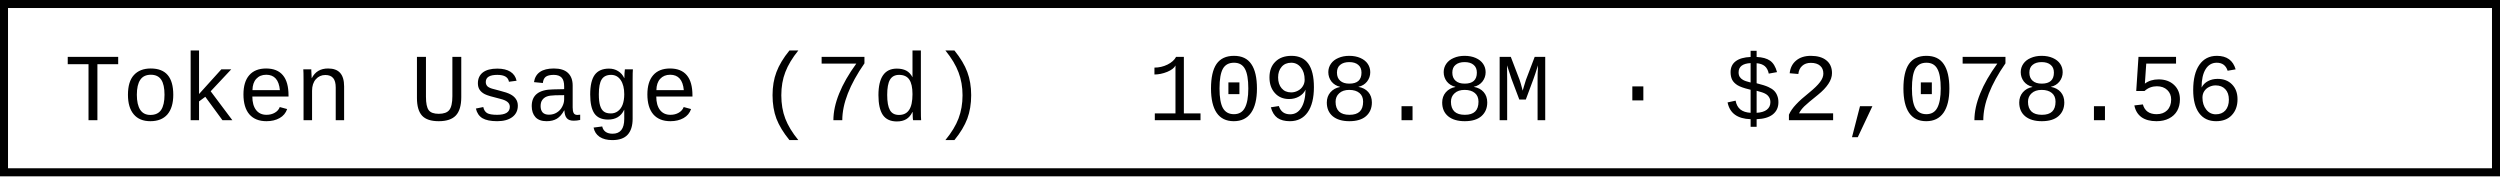
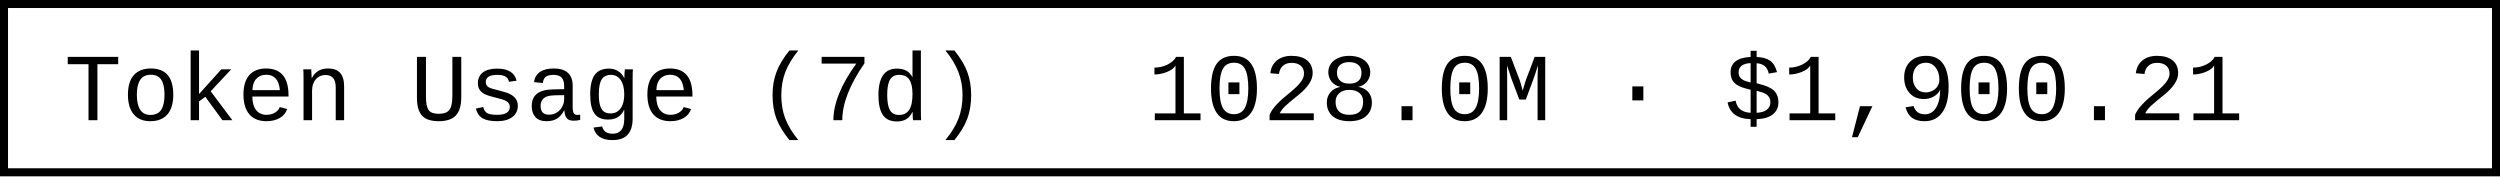
- <svg xmlns="http://www.w3.org/2000/svg" width="312" height="22" role="img" aria-label="Token Usage (7d): 1098.8M · $2,078.56">
+ <svg xmlns="http://www.w3.org/2000/svg" width="312" height="22" role="img" aria-label="Token Usage (7d): 1028.0M · $1,900.21">
  <rect x="0.5" y="0.5" width="311" height="21" fill="#fff" stroke="#000" stroke-width="1" />
  <g font-family="'Consolas','Monaco','Courier New',monospace" font-size="12" fill="#000">
    <text x="8" y="15">Token Usage (7d)</text>
-     <text x="143.2" y="15">1098.8M · $2,078.56</text>
+     <text x="143.2" y="15">1028.0M · $1,900.21</text>
  </g>
</svg>
